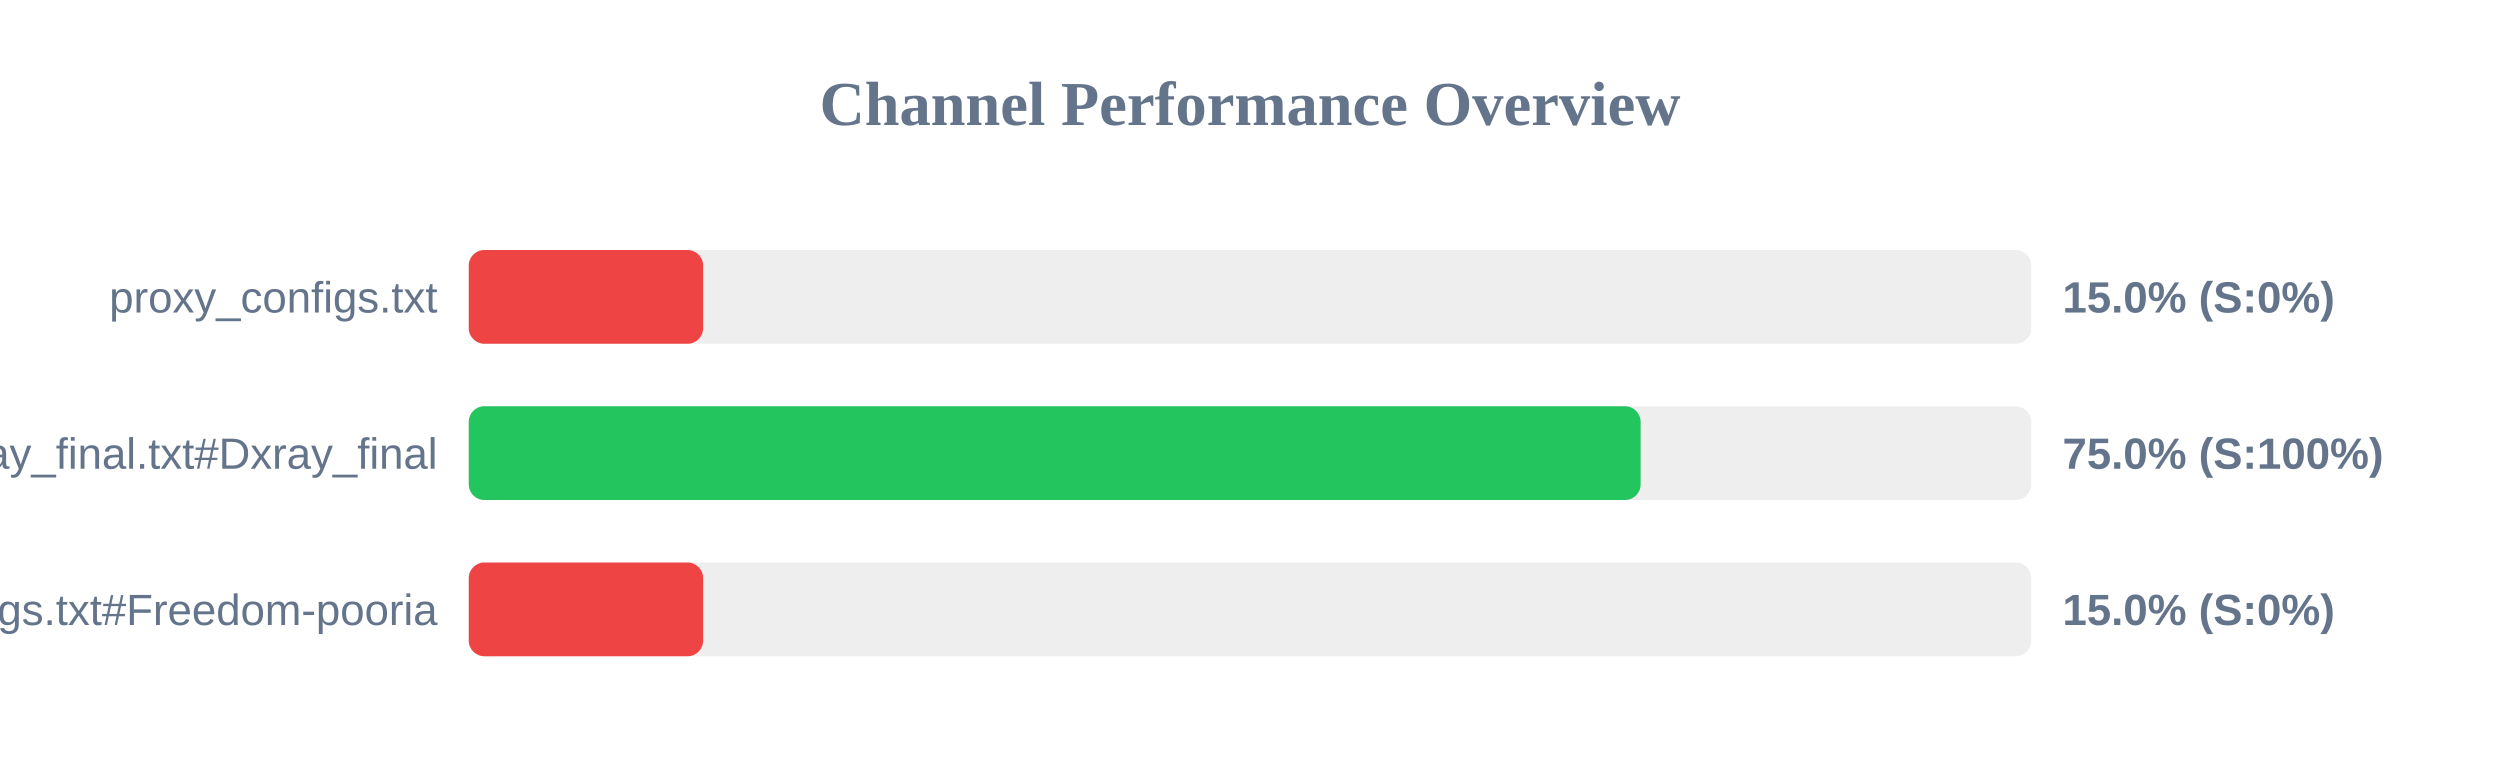
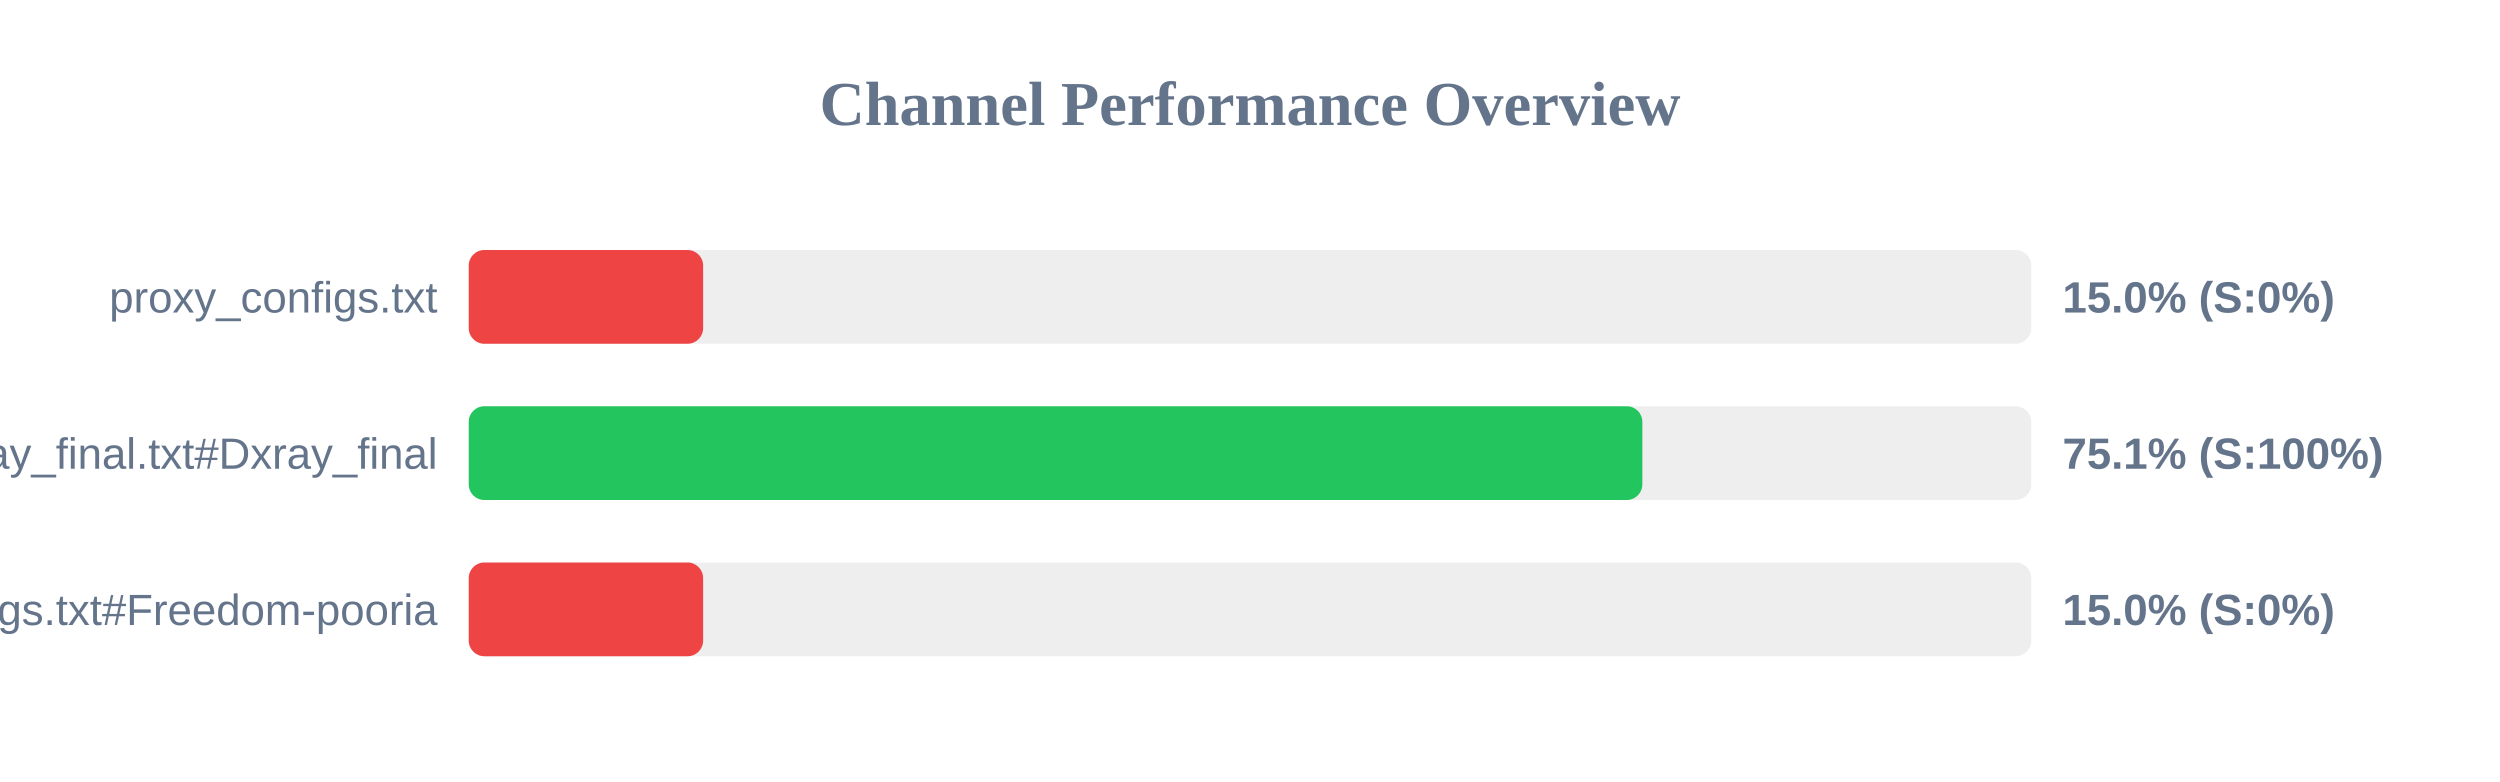
<svg xmlns="http://www.w3.org/2000/svg" width="800" height="250" version="1.1">
  <style>
        .row { font: 14px Arial; fill: #64748b; }
        .score { font: bold 14px Arial; fill: #64748b; }
    </style>
  <text x="400" y="40" text-anchor="middle" font-size="20px" font-weight="bold" fill="#64748b">Channel Performance Overview</text>
  <rect x="150" y="80" width="500" height="30" fill="#eee" rx="5" />
  <rect x="150" y="80" width="75.0" height="30" fill="#ef4444" rx="5" />
  <text x="140" y="100" text-anchor="end" class="row">proxy_configs.txt</text>
  <text x="660" y="100" text-anchor="start" class="score">15.0% (S:0%)</text>
  <rect x="150" y="130" width="500" height="30" fill="#eee" rx="5" />
-   <rect x="150" y="130" width="375.0" height="30" fill="#22c55e" rx="5" />
+   <rect x="150" y="130" width="375.55" height="30" fill="#22c55e" rx="5" />
  <text x="140" y="150" text-anchor="end" class="row">xray_final.txt#Dxray_final</text>
-   <text x="660" y="150" text-anchor="start" class="score">75.0% (S:100%)</text>
+   <text x="660" y="150" text-anchor="start" class="score">75.1% (S:100%)</text>
  <rect x="150" y="180" width="500" height="30" fill="#eee" rx="5" />
  <rect x="150" y="180" width="75.0" height="30" fill="#ef4444" rx="5" />
  <text x="140" y="200" text-anchor="end" class="row">v2ray_configs.txt#Freedom-pooria</text>
  <text x="660" y="200" text-anchor="start" class="score">15.0% (S:0%)</text>
</svg>
